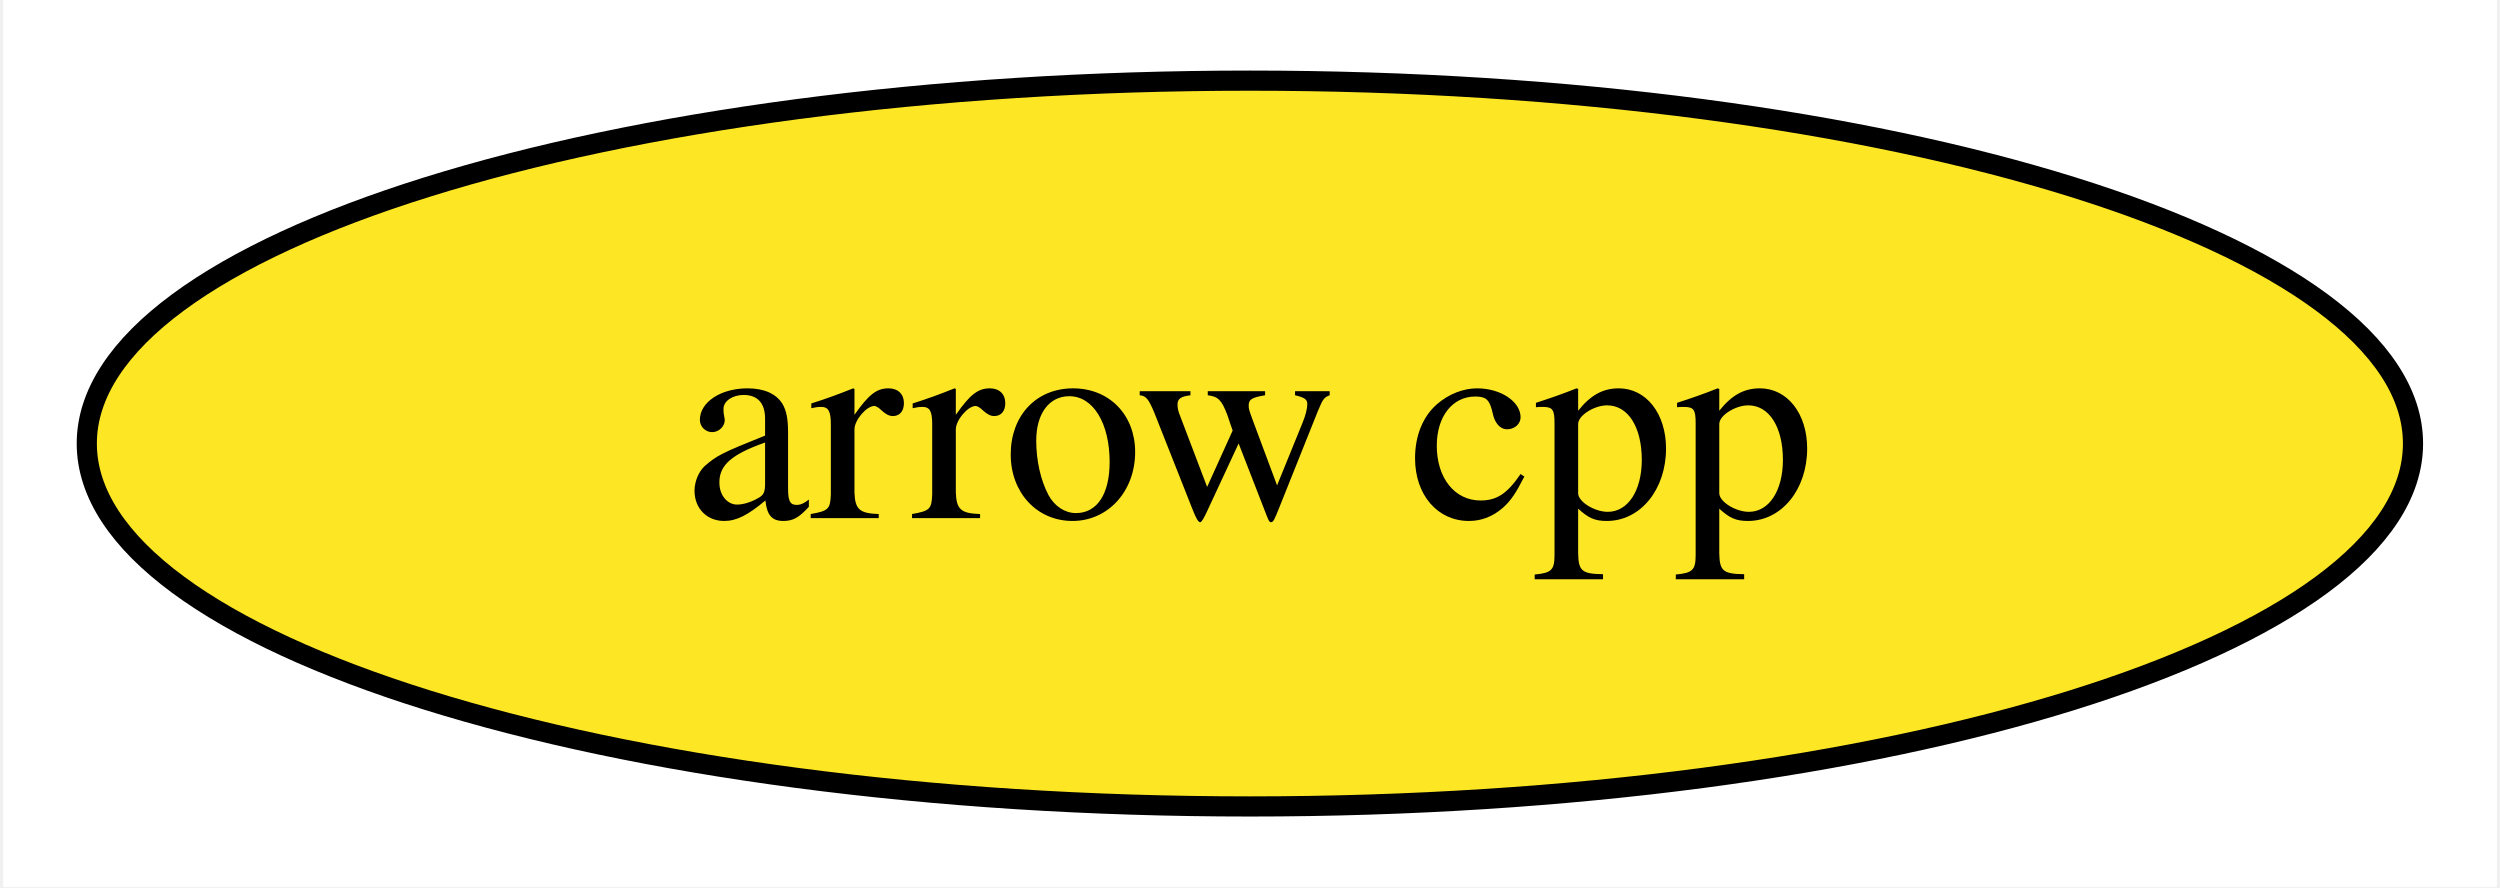
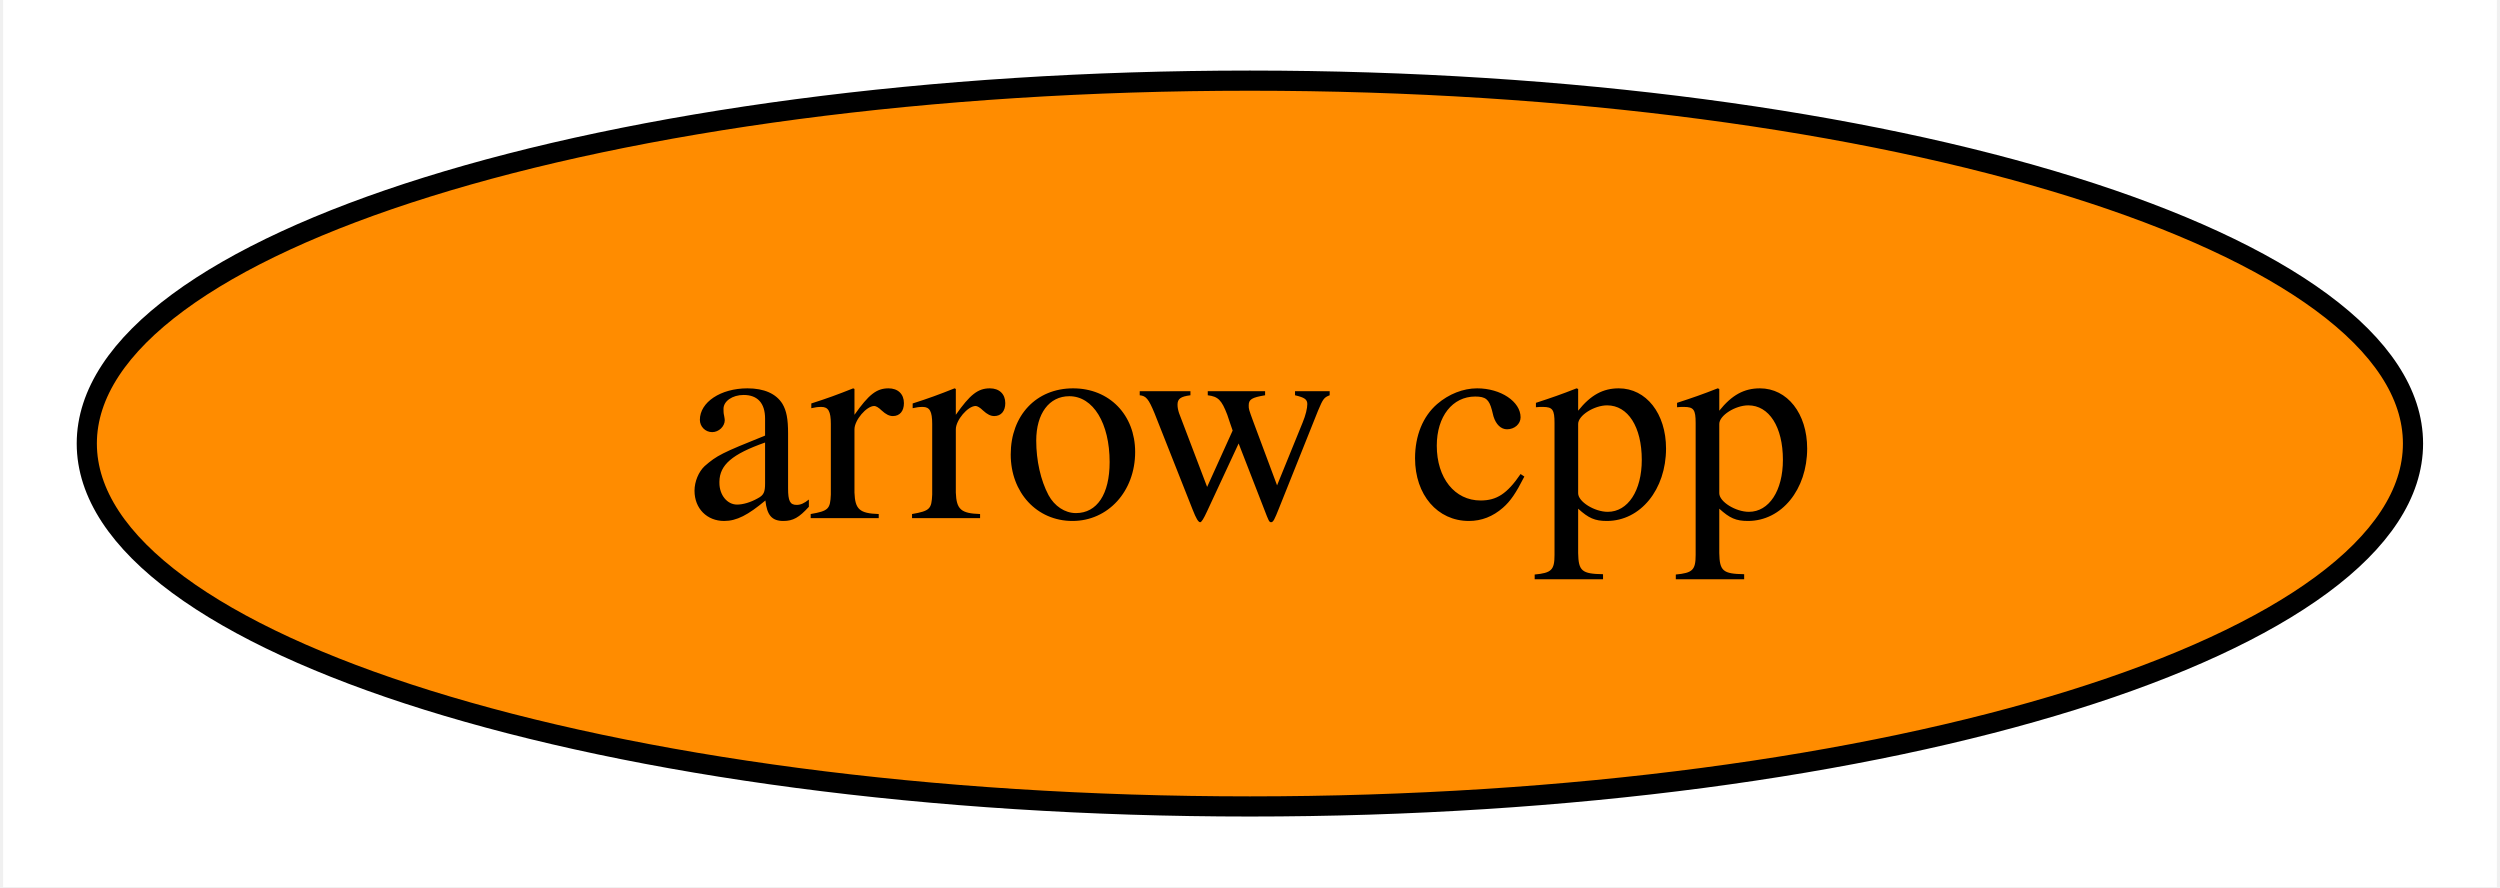
<svg xmlns="http://www.w3.org/2000/svg" xmlns:xlink="http://www.w3.org/1999/xlink" width="124pt" height="44pt" viewBox="0.00 0.00 123.69 44.00">
  <g id="graph0" class="graph" transform="scale(1 1) rotate(0) translate(4 40)">
    <polygon fill="white" stroke="transparent" points="-4,4 -4,-40 119.69,-40 119.69,4 -4,4" />
    <g id="node1" class="node">
      <g id="a_node1">
        <a xlink:href="https://github.com/conda-forge/arrow-cpp-feedstock" xlink:title="arrow cpp">
-           <ellipse fill="#fde725" stroke="black" cx="57.84" cy="-18" rx="57.69" ry="18" />
+           <ellipse fill="#ff8c00" stroke="black" cx="57.84" cy="-18" rx="57.69" ry="18" />
          <text text-anchor="middle" x="57.84" y="-14.3" font-family="Times,serif" font-size="14.00">arrow cpp</text>
        </a>
      </g>
    </g>
  </g>
</svg>
